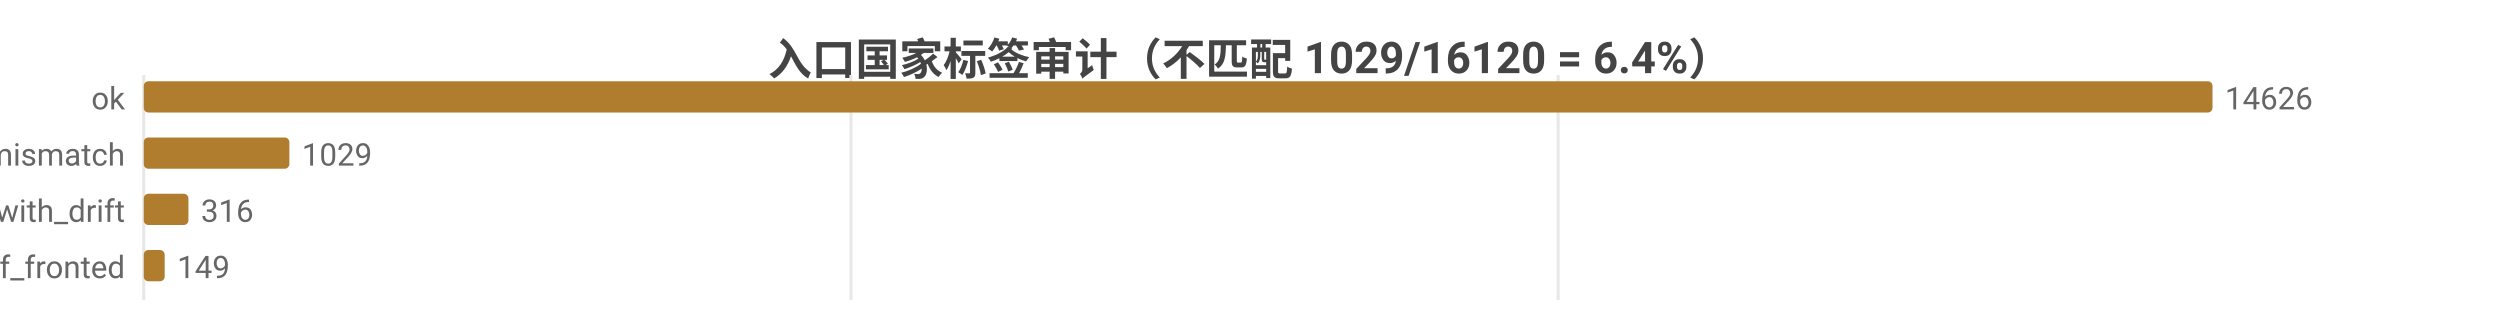
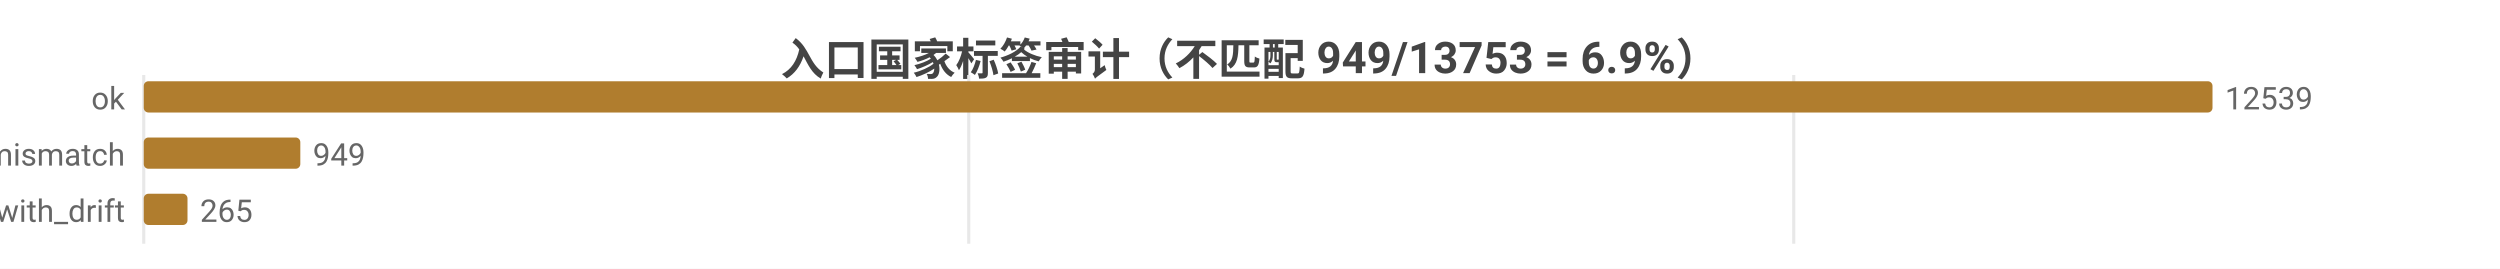
- <svg xmlns="http://www.w3.org/2000/svg" width="800" height="104" viewBox="0 0 800 104">
-   <rect width="800" height="104" fill="#ffffff" />
+ <svg xmlns="http://www.w3.org/2000/svg" width="800" height="86" viewBox="0 0 800 86">
+   <rect width="800" height="86" fill="#ffffff" />
  <style>text{font-family:system-ui,-apple-system,'Segoe UI',Roboto,'PingFang SC','Microsoft YaHei','Noto Sans CJK SC',sans-serif}.g{stroke:#e8e8e8;stroke-width:1}.a{stroke:#999;stroke-width:1}.t{font-size:10px;fill:#666}.m{font-size:10px;text-anchor:middle;fill:#666}.e{font-size:10px;text-anchor:end;fill:#666}.l{font-size:11px;fill:#333}.tt{font-size:14px;font-weight:600;text-anchor:middle;fill:#444}.em{font-size:13px;text-anchor:middle;fill:#999}</style>
-   <text class="tt" x="400.0" y="24">入口国家标签审计（不匹配 1029/16120 = 6.4%）</text>
-   <line class="g" x1="46" y1="24" x2="46" y2="96" />
-   <line class="g" x1="272.3" y1="24" x2="272.3" y2="96" />
-   <line class="g" x1="498.6" y1="24" x2="498.6" y2="96" />
+   <text class="tt" x="400.0" y="24">入口国家标签审计（不匹配 949/13753 = 6.9%）</text>
+   <line class="g" x1="46" y1="24" x2="46" y2="78" />
+   <line class="g" x1="310.0" y1="24" x2="310.0" y2="78" />
+   <line class="g" x1="574.0" y1="24" x2="574.0" y2="78" />
  <text class="e" x="40" y="35">ok</text>
  <rect x="46" y="26" width="662" height="10" fill="#b07d2e" rx="1.5" />
-   <text class="t" x="712" y="35">14626</text>
+   <text class="t" x="712" y="35">12539</text>
  <text class="e" x="40" y="53">tag_mismatch</text>
-   <rect x="46" y="44" width="46.6" height="10" fill="#b07d2e" rx="1.5" />
-   <text class="t" x="96.6" y="53">1029</text>
+   <rect x="46" y="44" width="50.1" height="10" fill="#b07d2e" rx="1.5" />
+   <text class="t" x="100.1" y="53">949</text>
  <text class="e" x="40" y="71">ok_with_drift</text>
-   <rect x="46" y="62" width="14.3" height="10" fill="#b07d2e" rx="1.5" />
-   <text class="t" x="64.3" y="71">316</text>
-   <text class="e" x="40" y="89">cf_fronted</text>
-   <rect x="46" y="80" width="6.7" height="10" fill="#b07d2e" rx="1.5" />
-   <text class="t" x="56.7" y="89">149</text>
+   <rect x="46" y="62" width="14.0" height="10" fill="#b07d2e" rx="1.5" />
+   <text class="t" x="64.0" y="71">265</text>
</svg>
